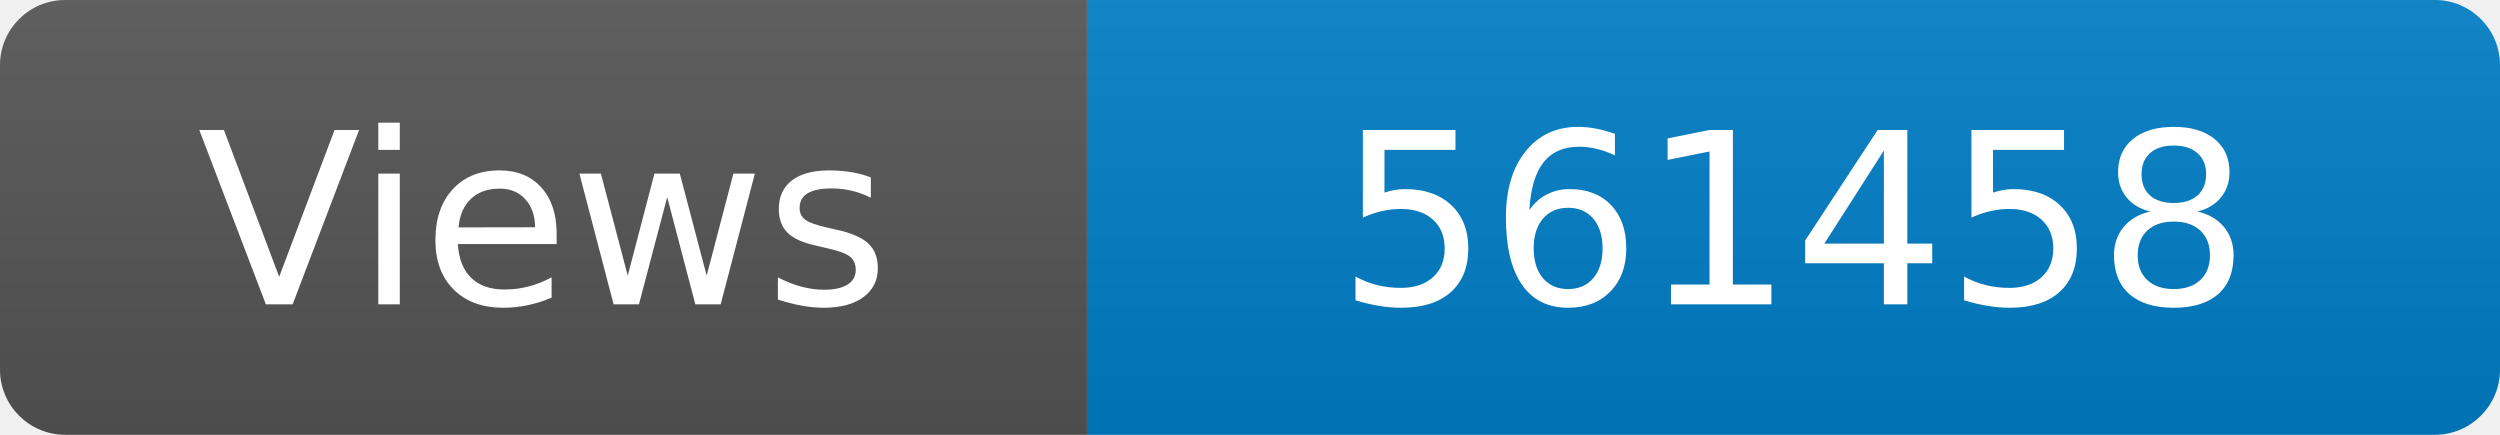
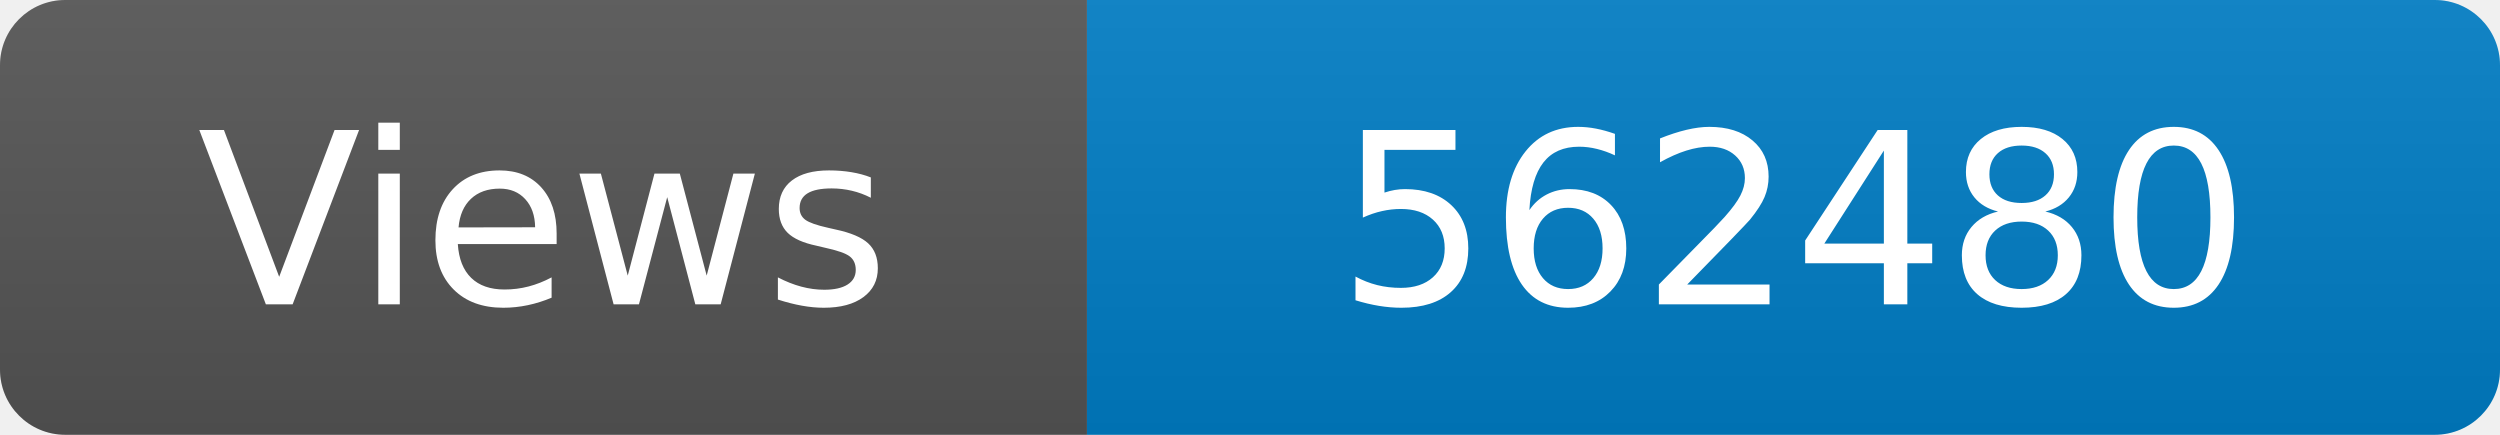
<svg xmlns="http://www.w3.org/2000/svg" width="115" height="20" role="img" aria-label="Maintained?: yes">
  <linearGradient id="s" x2="0" y2="100%">
    <stop offset="0" stop-color="#bbb" stop-opacity=".1" />
    <stop offset="1" stop-opacity=".1" />
  </linearGradient>
  <clipPath id="r">
    <rect width="115" height="20" rx="3" fill="#fff" />
  </clipPath>
  <g clip-path="url(#r)">
    <rect width="50" height="20" fill="#555" />
    <rect x="50" width="160" height="20" fill="#007ec6" />
    <rect width="115" height="20" fill="url(#s)" />
  </g>
  <g fill="#fff" text-anchor="middle" font-family="Verdana,Geneva,DejaVu Sans,sans-serif" font-size="110">
    <text x="250" y="140" transform="scale(.1)" fill="#fff">Views</text>
-     <text x="825" y="140" transform="scale(.1)" fill="#fff">561458</text>
+     <text x="825" y="140" transform="scale(.1)" fill="#fff">562480</text>
  </g>
</svg>
